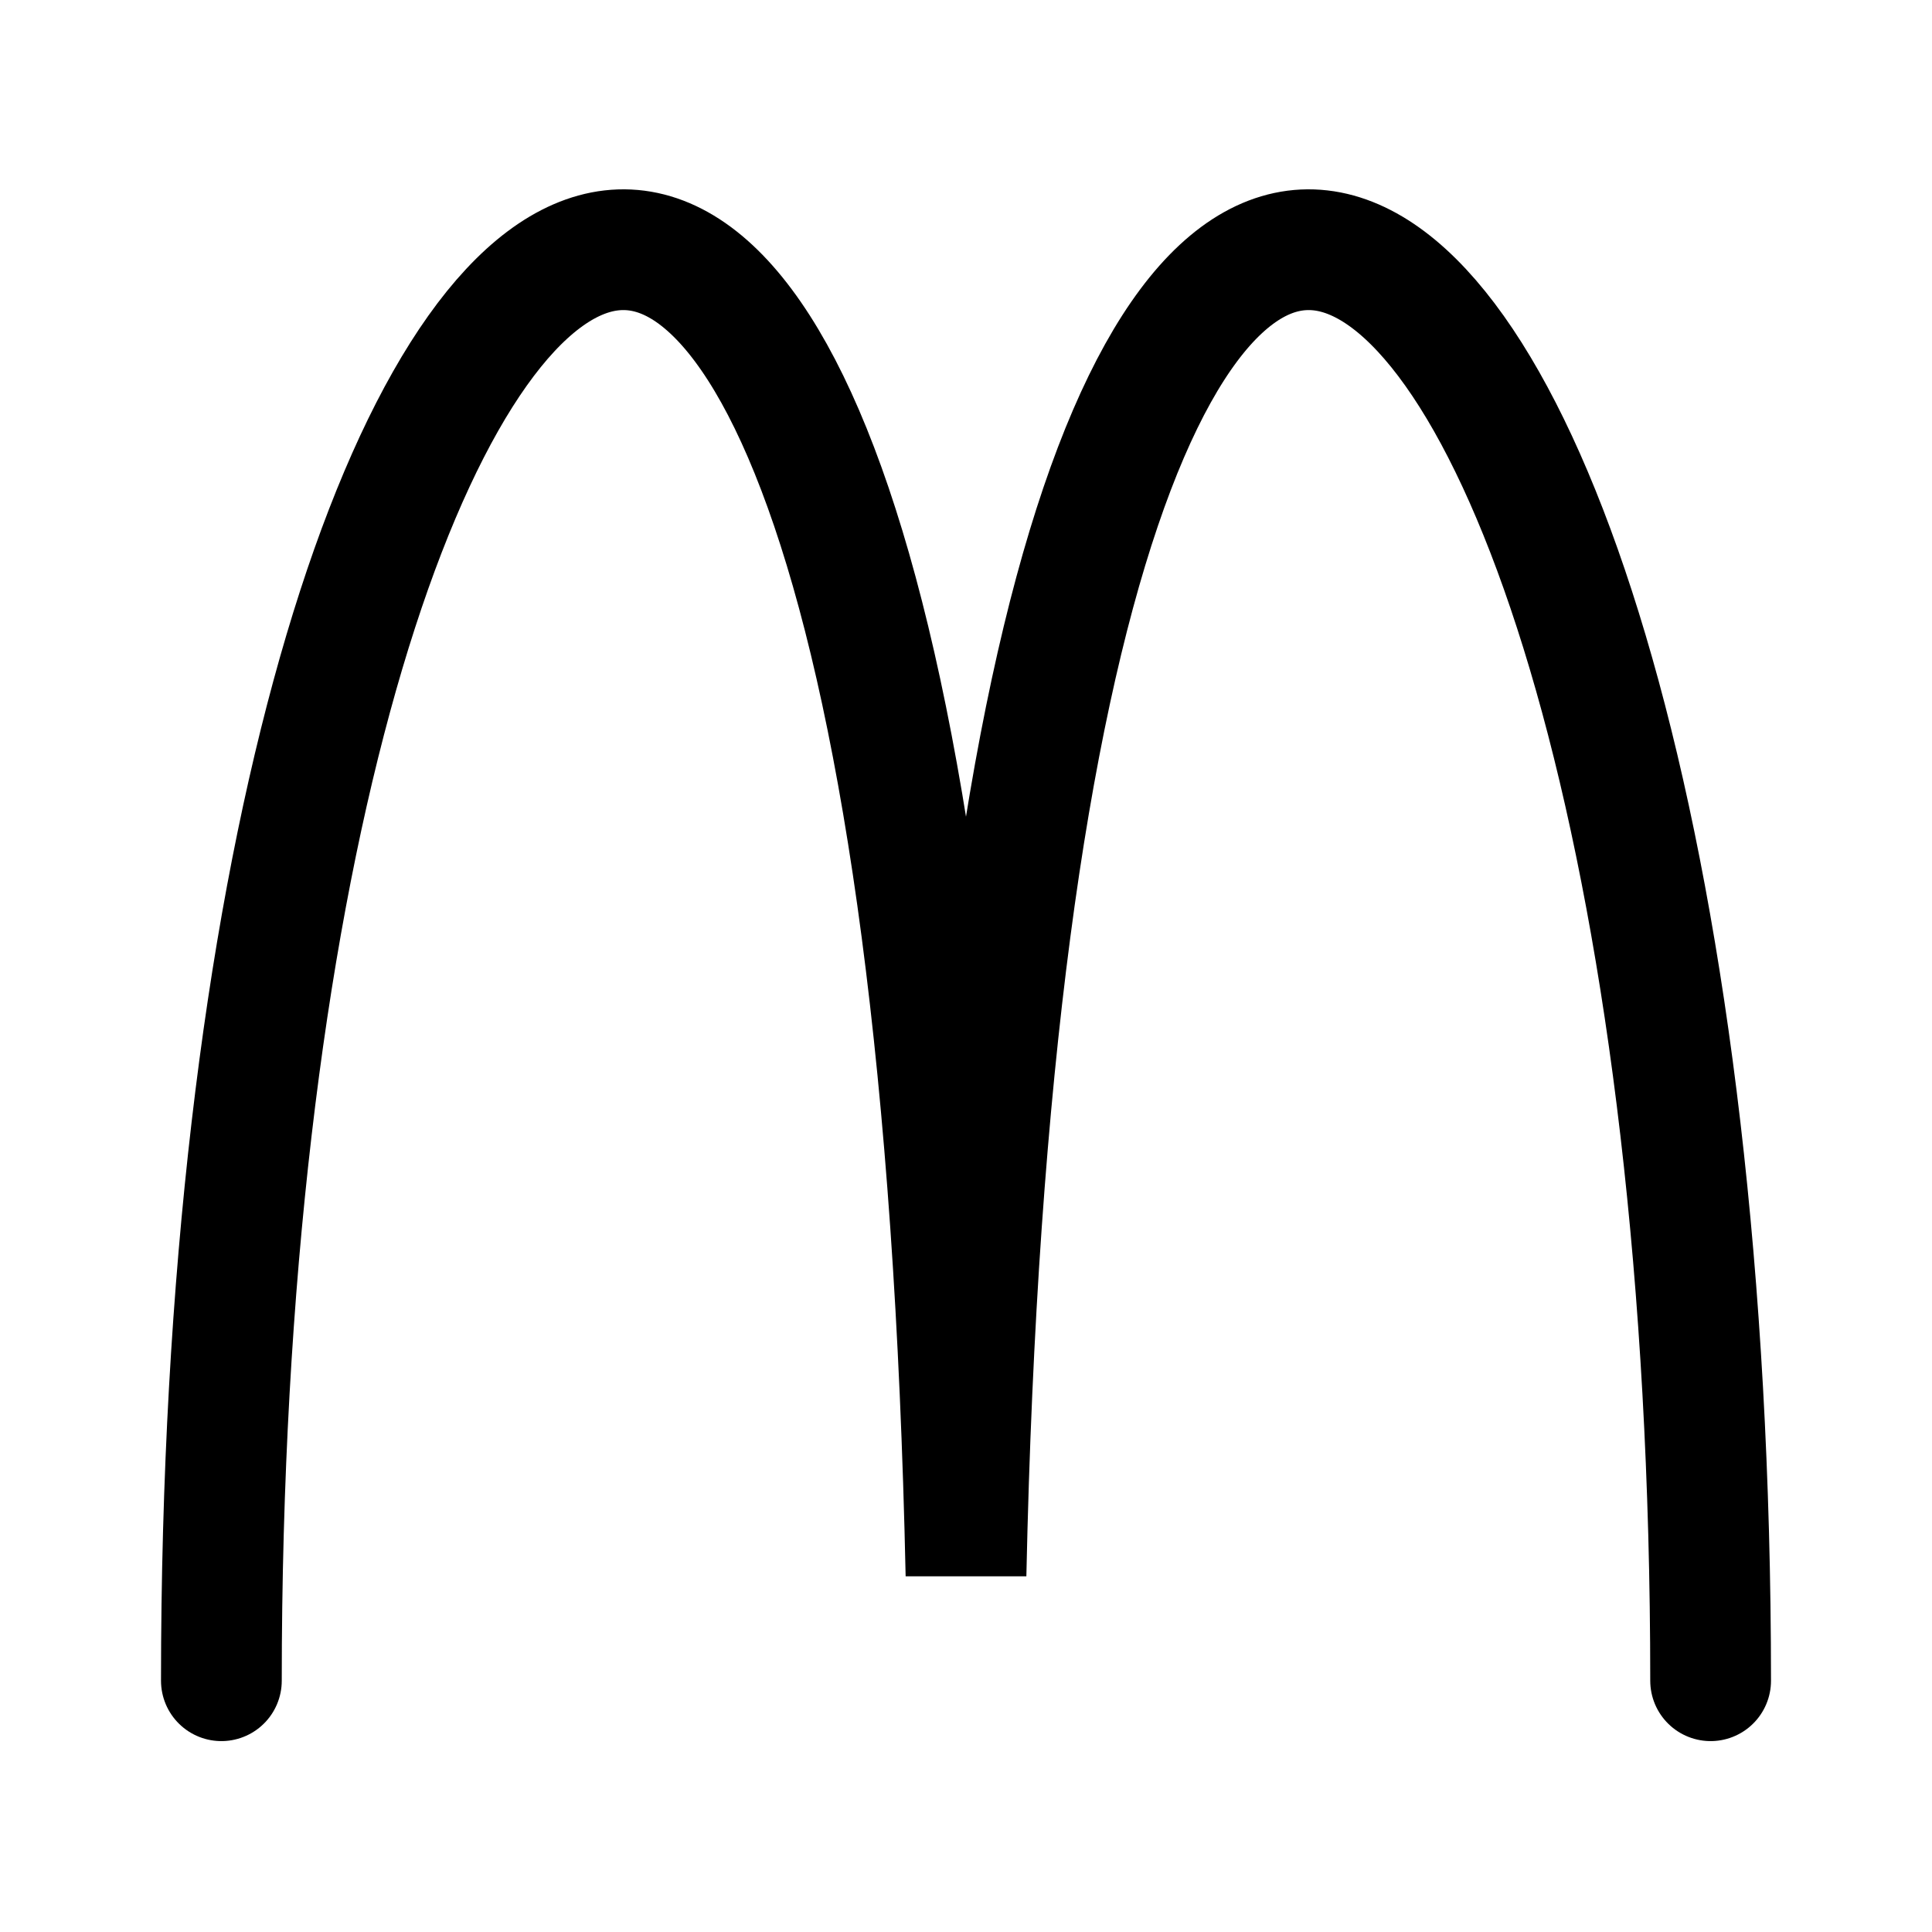
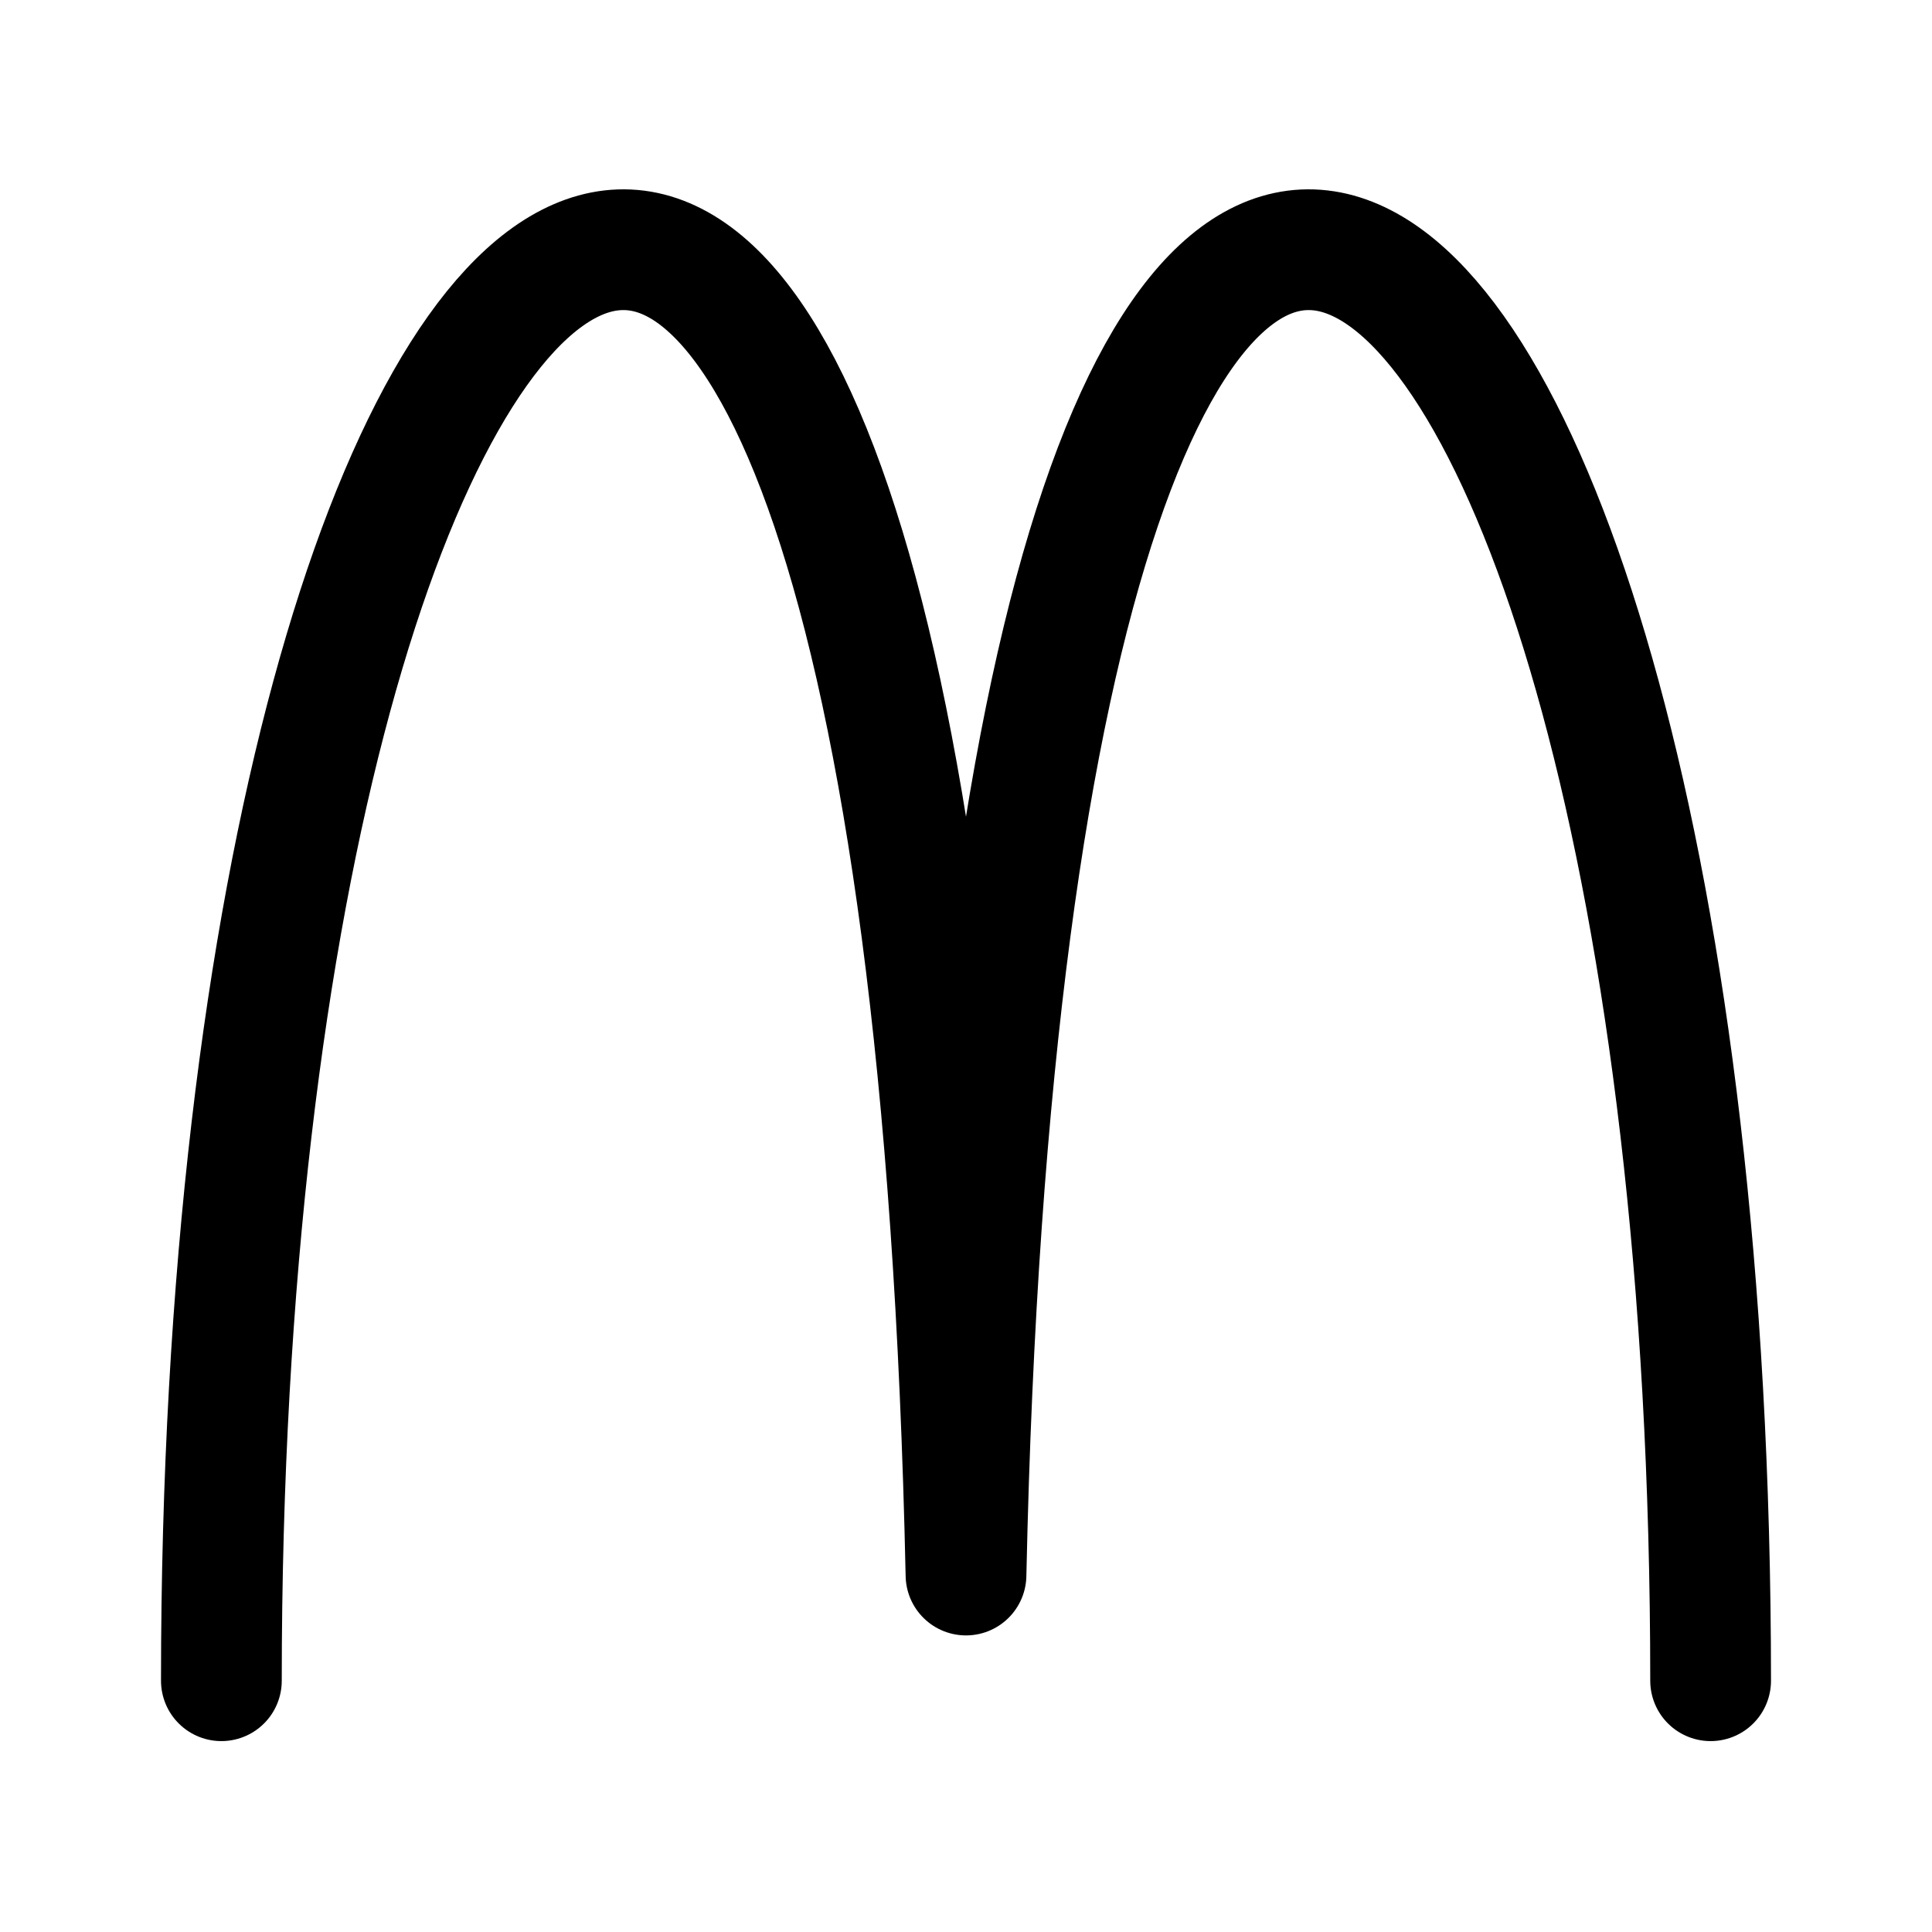
<svg xmlns="http://www.w3.org/2000/svg" width="192" height="192" viewBox="0 0 50.8 50.8" version="1.1" id="svg8">
  <defs id="defs2">
    <marker orient="auto" refY="0" refX="0" id="Arrow1Lend" style="overflow:visible">
      <path id="path844" d="M 0,0 5,-5 -12.5,0 5,5 Z" style="fill-rule:evenodd;stroke:#000000;stroke-width:1pt" transform="matrix(-0.8,0,0,-0.8,-10,0)" />
    </marker>
    <marker orient="auto" refY="0" refX="0" id="Arrow1Lstart" style="overflow:visible">
      <path id="path841" d="M 0,0 5,-5 -12.5,0 5,5 Z" style="fill-rule:evenodd;stroke:#000000;stroke-width:1pt" transform="matrix(0.8,0,0,0.8,10,0)" />
    </marker>
    <pattern y="0" x="0" height="6" width="6" patternUnits="userSpaceOnUse" id="EMFhbasepattern" />
    <pattern y="0" x="0" height="6" width="6" patternUnits="userSpaceOnUse" id="EMFhbasepattern-1" />
    <pattern y="0" x="0" height="6" width="6" patternUnits="userSpaceOnUse" id="EMFhbasepattern-6" />
    <pattern y="0" x="0" height="6" width="6" patternUnits="userSpaceOnUse" id="EMFhbasepattern-15" />
    <pattern y="0" x="0" height="6" width="6" patternUnits="userSpaceOnUse" id="EMFhbasepattern-17" />
    <pattern y="0" x="0" height="6" width="6" patternUnits="userSpaceOnUse" id="EMFhbasepattern-2" />
    <pattern y="0" x="0" height="6" width="6" patternUnits="userSpaceOnUse" id="EMFhbasepattern-3" />
    <pattern y="0" x="0" height="6" width="6" patternUnits="userSpaceOnUse" id="EMFhbasepattern-61" />
    <pattern y="0" x="0" height="6" width="6" patternUnits="userSpaceOnUse" id="EMFhbasepattern-4" />
    <pattern y="0" x="0" height="6" width="6" patternUnits="userSpaceOnUse" id="EMFhbasepattern-37" />
    <pattern y="0" x="0" height="6" width="6" patternUnits="userSpaceOnUse" id="EMFhbasepattern-12" />
    <pattern y="0" x="0" height="6" width="6" patternUnits="userSpaceOnUse" id="EMFhbasepattern-44" />
    <pattern y="0" x="0" height="6" width="6" patternUnits="userSpaceOnUse" id="EMFhbasepattern-5" />
    <pattern y="0" x="0" height="6" width="6" patternUnits="userSpaceOnUse" id="EMFhbasepattern-157" />
    <pattern y="0" x="0" height="6" width="6" patternUnits="userSpaceOnUse" id="EMFhbasepattern-7" />
    <pattern y="0" x="0" height="6" width="6" patternUnits="userSpaceOnUse" id="EMFhbasepattern-8" />
    <pattern y="0" x="0" height="6" width="6" patternUnits="userSpaceOnUse" id="EMFhbasepattern-43" />
    <pattern y="0" x="0" height="6" width="6" patternUnits="userSpaceOnUse" id="EMFhbasepattern-63" />
    <pattern y="0" x="0" height="6" width="6" patternUnits="userSpaceOnUse" id="EMFhbasepattern-82" />
    <pattern y="0" x="0" height="6" width="6" patternUnits="userSpaceOnUse" id="EMFhbasepattern-70" />
    <pattern y="0" x="0" height="6" width="6" patternUnits="userSpaceOnUse" id="EMFhbasepattern-46" />
    <pattern y="0" x="0" height="6" width="6" patternUnits="userSpaceOnUse" id="EMFhbasepattern-465" />
    <pattern y="0" x="0" height="6" width="6" patternUnits="userSpaceOnUse" id="EMFhbasepattern-30" />
    <pattern y="0" x="0" height="6" width="6" patternUnits="userSpaceOnUse" id="EMFhbasepattern-9" />
    <pattern y="0" x="0" height="6" width="6" patternUnits="userSpaceOnUse" id="EMFhbasepattern-79" />
    <pattern y="0" x="0" height="6" width="6" patternUnits="userSpaceOnUse" id="EMFhbasepattern-59" />
    <pattern y="0" x="0" height="6" width="6" patternUnits="userSpaceOnUse" id="EMFhbasepattern-74" />
    <pattern y="0" x="0" height="6" width="6" patternUnits="userSpaceOnUse" id="EMFhbasepattern-50" />
    <pattern y="0" x="0" height="6" width="6" patternUnits="userSpaceOnUse" id="EMFhbasepattern-54" />
    <pattern y="0" x="0" height="6" width="6" patternUnits="userSpaceOnUse" id="EMFhbasepattern-32" />
    <pattern y="0" x="0" height="6" width="6" patternUnits="userSpaceOnUse" id="EMFhbasepattern-26" />
    <pattern y="0" x="0" height="6" width="6" patternUnits="userSpaceOnUse" id="EMFhbasepattern-83" />
    <pattern y="0" x="0" height="6" width="6" patternUnits="userSpaceOnUse" id="EMFhbasepattern-73" />
    <pattern y="0" x="0" height="6" width="6" patternUnits="userSpaceOnUse" id="EMFhbasepattern-328" />
    <pattern y="0" x="0" height="6" width="6" patternUnits="userSpaceOnUse" id="EMFhbasepattern-0" />
    <pattern y="0" x="0" height="6" width="6" patternUnits="userSpaceOnUse" id="EMFhbasepattern-85" />
    <pattern y="0" x="0" height="6" width="6" patternUnits="userSpaceOnUse" id="EMFhbasepattern-84" />
    <pattern y="0" x="0" height="6" width="6" patternUnits="userSpaceOnUse" id="EMFhbasepattern-06" />
    <pattern y="0" x="0" height="6" width="6" patternUnits="userSpaceOnUse" id="EMFhbasepattern-81" />
    <pattern y="0" x="0" height="6" width="6" patternUnits="userSpaceOnUse" id="EMFhbasepattern-33" />
    <pattern y="0" x="0" height="6" width="6" patternUnits="userSpaceOnUse" id="EMFhbasepattern-703" />
    <pattern y="0" x="0" height="6" width="6" patternUnits="userSpaceOnUse" id="EMFhbasepattern-610" />
    <pattern y="0" x="0" height="6" width="6" patternUnits="userSpaceOnUse" id="EMFhbasepattern-18" />
    <pattern y="0" x="0" height="6" width="6" patternUnits="userSpaceOnUse" id="EMFhbasepattern-72" />
    <pattern y="0" x="0" height="6" width="6" patternUnits="userSpaceOnUse" id="EMFhbasepattern-55" />
    <pattern y="0" x="0" height="6" width="6" patternUnits="userSpaceOnUse" id="EMFhbasepattern-66" />
    <pattern y="0" x="0" height="6" width="6" patternUnits="userSpaceOnUse" id="EMFhbasepattern-663" />
    <pattern y="0" x="0" height="6" width="6" patternUnits="userSpaceOnUse" id="EMFhbasepattern-51" />
    <pattern y="0" x="0" height="6" width="6" patternUnits="userSpaceOnUse" id="EMFhbasepattern-555" />
    <pattern y="0" x="0" height="6" width="6" patternUnits="userSpaceOnUse" id="EMFhbasepattern-701" />
    <pattern y="0" x="0" height="6" width="6" patternUnits="userSpaceOnUse" id="EMFhbasepattern-824" />
    <pattern y="0" x="0" height="6" width="6" patternUnits="userSpaceOnUse" id="EMFhbasepattern-814" />
    <pattern y="0" x="0" height="6" width="6" patternUnits="userSpaceOnUse" id="EMFhbasepattern-58" />
    <pattern id="EMFhbasepattern-52" patternUnits="userSpaceOnUse" width="6" height="6" x="0" y="0" />
    <pattern id="EMFhbasepattern-744" patternUnits="userSpaceOnUse" width="6" height="6" x="0" y="0" />
    <pattern id="EMFhbasepattern-371" patternUnits="userSpaceOnUse" width="6" height="6" x="0" y="0" />
    <pattern id="EMFhbasepattern-799" patternUnits="userSpaceOnUse" width="6" height="6" x="0" y="0" />
    <pattern id="EMFhbasepattern-35" patternUnits="userSpaceOnUse" width="6" height="6" x="0" y="0" />
    <pattern id="EMFhbasepattern-3289" patternUnits="userSpaceOnUse" width="6" height="6" x="0" y="0" />
    <pattern id="EMFhbasepattern-613" patternUnits="userSpaceOnUse" width="6" height="6" x="0" y="0" />
    <pattern id="EMFhbasepattern-39" patternUnits="userSpaceOnUse" width="6" height="6" x="0" y="0" />
    <pattern id="EMFhbasepattern-94" patternUnits="userSpaceOnUse" width="6" height="6" x="0" y="0" />
  </defs>
  <g id="layer2">
-     <path style="fill:none;stroke:#000000;stroke-width:3.175;stroke-linecap:round;stroke-linejoin:miter;stroke-miterlimit:4;stroke-dasharray:none;stroke-opacity:1" d="m 5.821,44.193 c 0,-42.486 18.44,-56.224 19.579,-2.779 1.139,-53.445 19.579,-39.707 19.579,2.779" id="path7087" />
+     <path style="fill:none;stroke:#000000;stroke-width:3.175;stroke-linecap:round;stroke-linejoin:round;stroke-miterlimit:4;stroke-dasharray:none;stroke-opacity:1" d="m 5.821,44.193 c 0,-42.486 18.44,-56.224 19.579,-2.779 1.139,-53.445 19.579,-39.707 19.579,2.779" id="path7087" />
  </g>
</svg>
